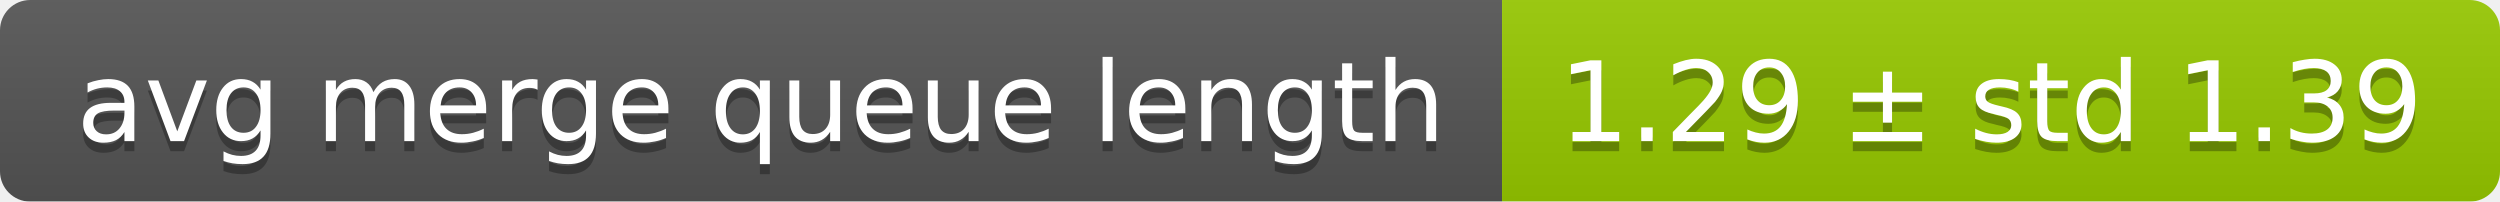
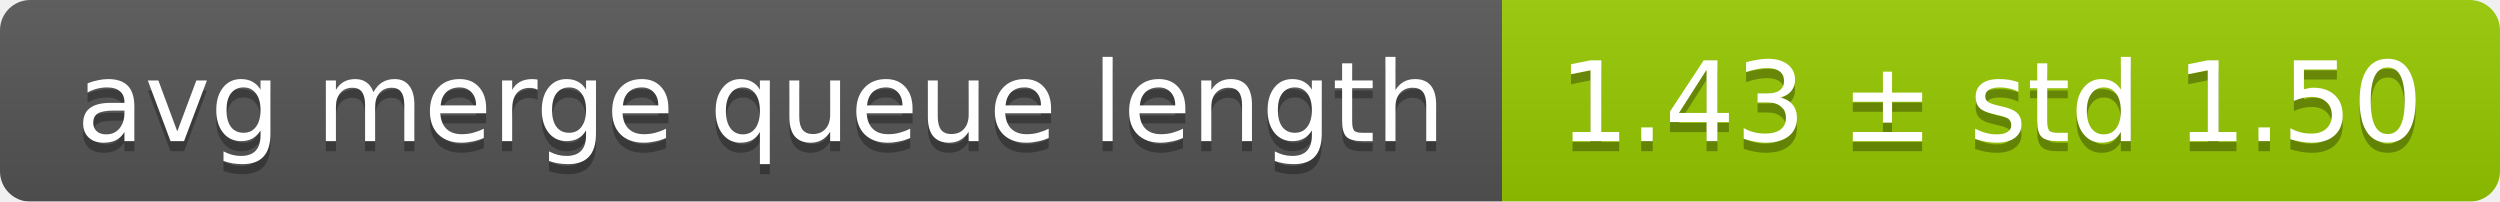
<svg xmlns="http://www.w3.org/2000/svg" width="248" height="20">
  <linearGradient id="smooth" x2="0" y2="100%">
    <stop offset="0" stop-color="#bbb" stop-opacity=".1" />
    <stop offset="1" stop-opacity=".1" />
  </linearGradient>
  <mask id="round">
    <rect width="248" height="20" rx="3" fill="#fff" />
  </mask>
  <g mask="url(#round)">
    <rect width="149" height="20" fill="#555" />
    <rect x="149" width="99" height="20" fill="#97ca00" />
    <rect width="248" height="20" fill="url(#smooth)" />
  </g>
  <g fill="#fff" text-anchor="middle" font-family="DejaVu Sans,Verdana,Geneva,sans-serif" font-size="11">
    <text x="75.5" y="15" fill="#010101" fill-opacity=".3">avg merge queue length</text>
    <text x="75.5" y="14">avg merge queue length</text>
-     <text x="197.5" y="15" fill="#010101" fill-opacity=".3">1.29 ± std 1.39</text>
-     <text x="197.5" y="14">1.29 ± std 1.39</text>
+     <text x="197.5" y="15" fill="#010101" fill-opacity=".3">1.43 ± std 1.50</text>
+     <text x="197.5" y="14">1.43 ± std 1.50</text>
  </g>
</svg>
